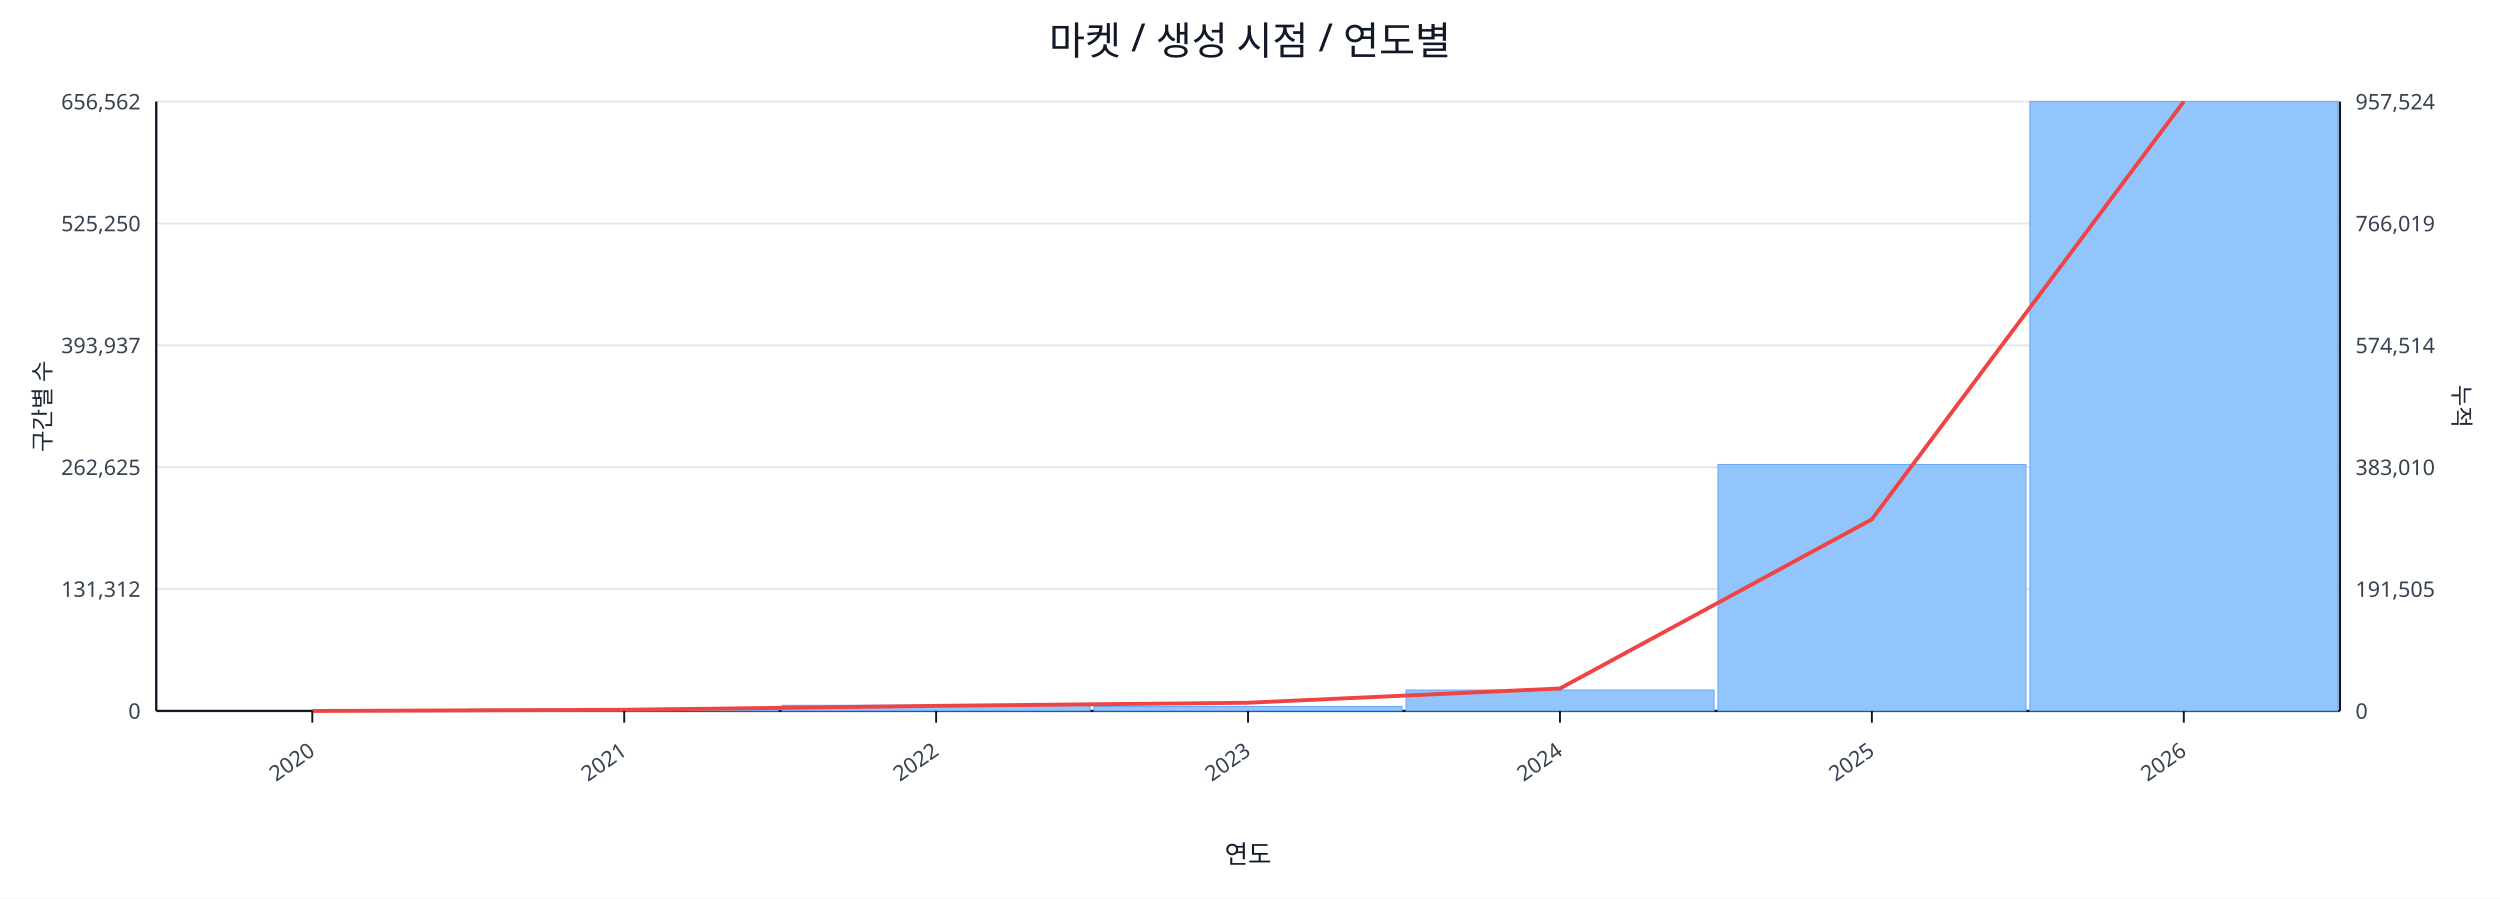
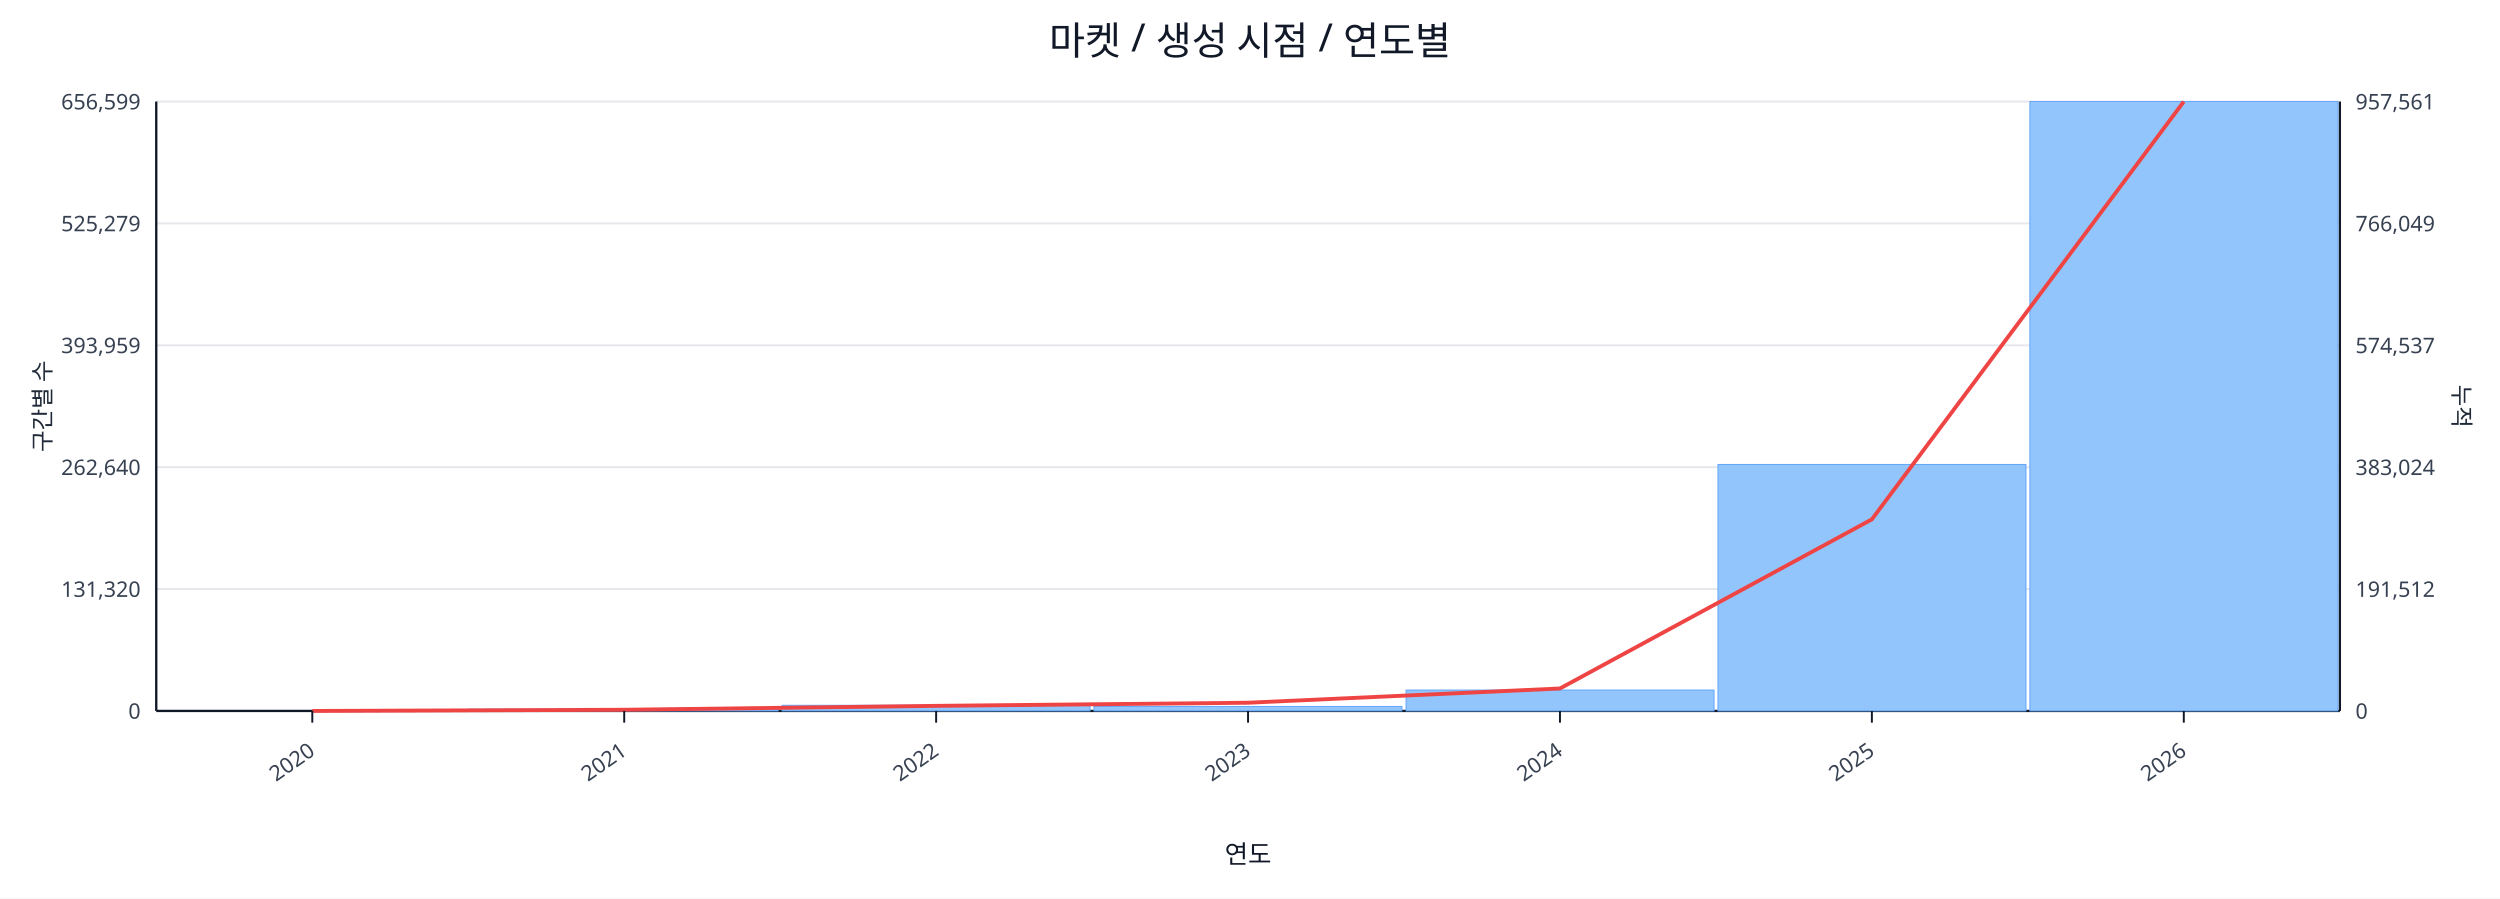
<svg xmlns="http://www.w3.org/2000/svg" width="1280" height="460" viewBox="0 0 1280 460">
  <rect x="0" y="0" width="100%" height="100%" fill="#ffffff" />
  <text x="640.0" y="28" font-size="20" text-anchor="middle" font-family="sans-serif" fill="#111827">마켓 / 생성 시점 / 연도별</text>
  <line x1="80.0" y1="52.0" x2="1198.0" y2="52.0" stroke="#e5e7eb" stroke-width="1" />
-   <text x="72.0" y="56.0" font-size="11" text-anchor="end" font-family="sans-serif" fill="#374151">656,562</text>
-   <text x="1206.0" y="56.0" font-size="11" text-anchor="start" font-family="sans-serif" fill="#374151">957,524</text>
+   <text x="72.0" y="56.0" font-size="11" text-anchor="end" font-family="sans-serif" fill="#374151">656,599</text>
+   <text x="1206.0" y="56.0" font-size="11" text-anchor="start" font-family="sans-serif" fill="#374151">957,561</text>
  <line x1="80.0" y1="114.4" x2="1198.0" y2="114.4" stroke="#e5e7eb" stroke-width="1" />
-   <text x="72.0" y="118.4" font-size="11" text-anchor="end" font-family="sans-serif" fill="#374151">525,250</text>
-   <text x="1206.0" y="118.4" font-size="11" text-anchor="start" font-family="sans-serif" fill="#374151">766,019</text>
+   <text x="72.0" y="118.4" font-size="11" text-anchor="end" font-family="sans-serif" fill="#374151">525,279</text>
+   <text x="1206.0" y="118.4" font-size="11" text-anchor="start" font-family="sans-serif" fill="#374151">766,049</text>
  <line x1="80.0" y1="176.8" x2="1198.0" y2="176.8" stroke="#e5e7eb" stroke-width="1" />
-   <text x="72.0" y="180.8" font-size="11" text-anchor="end" font-family="sans-serif" fill="#374151">393,937</text>
-   <text x="1206.0" y="180.8" font-size="11" text-anchor="start" font-family="sans-serif" fill="#374151">574,514</text>
+   <text x="72.0" y="180.8" font-size="11" text-anchor="end" font-family="sans-serif" fill="#374151">393,959</text>
+   <text x="1206.0" y="180.8" font-size="11" text-anchor="start" font-family="sans-serif" fill="#374151">574,537</text>
  <line x1="80.0" y1="239.2" x2="1198.0" y2="239.2" stroke="#e5e7eb" stroke-width="1" />
-   <text x="72.0" y="243.2" font-size="11" text-anchor="end" font-family="sans-serif" fill="#374151">262,625</text>
-   <text x="1206.0" y="243.2" font-size="11" text-anchor="start" font-family="sans-serif" fill="#374151">383,010</text>
+   <text x="72.0" y="243.2" font-size="11" text-anchor="end" font-family="sans-serif" fill="#374151">262,640</text>
+   <text x="1206.0" y="243.2" font-size="11" text-anchor="start" font-family="sans-serif" fill="#374151">383,024</text>
  <line x1="80.0" y1="301.6" x2="1198.0" y2="301.6" stroke="#e5e7eb" stroke-width="1" />
-   <text x="72.0" y="305.6" font-size="11" text-anchor="end" font-family="sans-serif" fill="#374151">131,312</text>
-   <text x="1206.0" y="305.6" font-size="11" text-anchor="start" font-family="sans-serif" fill="#374151">191,505</text>
+   <text x="72.0" y="305.6" font-size="11" text-anchor="end" font-family="sans-serif" fill="#374151">131,320</text>
+   <text x="1206.0" y="305.6" font-size="11" text-anchor="start" font-family="sans-serif" fill="#374151">191,512</text>
  <line x1="80.0" y1="364.0" x2="1198.0" y2="364.0" stroke="#e5e7eb" stroke-width="1" />
  <text x="72.0" y="368.0" font-size="11" text-anchor="end" font-family="sans-serif" fill="#374151">0</text>
  <text x="1206.0" y="368.0" font-size="11" text-anchor="start" font-family="sans-serif" fill="#374151">0</text>
  <line x1="80.0" y1="364.0" x2="1198.0" y2="364.0" stroke="#111827" stroke-width="1.2" />
  <line x1="80.0" y1="52.0" x2="80.0" y2="364.0" stroke="#111827" stroke-width="1.2" />
  <line x1="1198.0" y1="52.0" x2="1198.0" y2="364.0" stroke="#111827" stroke-width="1.2" />
  <rect x="81.0" y="364.0" width="157.7" height="0.0" fill="#93c5fd" stroke="#60a5fa" stroke-width="0.5" />
  <rect x="240.7" y="363.1" width="157.7" height="0.9" fill="#93c5fd" stroke="#60a5fa" stroke-width="0.5" />
  <rect x="400.4" y="361.1" width="157.7" height="2.9" fill="#93c5fd" stroke="#60a5fa" stroke-width="0.5" />
  <rect x="560.1" y="361.7" width="157.7" height="2.3" fill="#93c5fd" stroke="#60a5fa" stroke-width="0.5" />
  <rect x="719.9" y="353.3" width="157.7" height="10.7" fill="#93c5fd" stroke="#60a5fa" stroke-width="0.5" />
  <rect x="879.6" y="237.8" width="157.7" height="126.2" fill="#93c5fd" stroke="#60a5fa" stroke-width="0.5" />
  <rect x="1039.3" y="52.0" width="157.7" height="312.0" fill="#93c5fd" stroke="#60a5fa" stroke-width="0.5" />
  <polyline fill="none" stroke="#ef4444" stroke-width="2" points="159.9,364.0 319.6,363.4 479.3,361.4 639.0,359.8 798.7,352.5 958.4,265.9 1118.1,52.0" />
  <line x1="159.9" y1="364.0" x2="159.9" y2="370.0" stroke="#111827" stroke-width="1" />
  <text x="161.9" y="386.0" font-size="11" text-anchor="end" transform="rotate(-35 161.9 386.0)" font-family="sans-serif" fill="#374151">2020</text>
  <line x1="319.6" y1="364.0" x2="319.6" y2="370.0" stroke="#111827" stroke-width="1" />
  <text x="321.6" y="386.0" font-size="11" text-anchor="end" transform="rotate(-35 321.6 386.0)" font-family="sans-serif" fill="#374151">2021</text>
  <line x1="479.3" y1="364.0" x2="479.3" y2="370.0" stroke="#111827" stroke-width="1" />
  <text x="481.3" y="386.0" font-size="11" text-anchor="end" transform="rotate(-35 481.3 386.0)" font-family="sans-serif" fill="#374151">2022</text>
  <line x1="639.0" y1="364.0" x2="639.0" y2="370.0" stroke="#111827" stroke-width="1" />
  <text x="641.0" y="386.0" font-size="11" text-anchor="end" transform="rotate(-35 641.0 386.0)" font-family="sans-serif" fill="#374151">2023</text>
  <line x1="798.7" y1="364.0" x2="798.7" y2="370.0" stroke="#111827" stroke-width="1" />
  <text x="800.7" y="386.0" font-size="11" text-anchor="end" transform="rotate(-35 800.7 386.0)" font-family="sans-serif" fill="#374151">2024</text>
  <line x1="958.4" y1="364.0" x2="958.4" y2="370.0" stroke="#111827" stroke-width="1" />
  <text x="960.4" y="386.0" font-size="11" text-anchor="end" transform="rotate(-35 960.4 386.0)" font-family="sans-serif" fill="#374151">2025</text>
  <line x1="1118.1" y1="364.0" x2="1118.1" y2="370.0" stroke="#111827" stroke-width="1" />
  <text x="1120.1" y="386.0" font-size="11" text-anchor="end" transform="rotate(-35 1120.1 386.0)" font-family="sans-serif" fill="#374151">2026</text>
  <text x="26" y="208.0" font-size="12" transform="rotate(-90 26 208.0)" text-anchor="middle" font-family="sans-serif" fill="#1f2937">구간별 수</text>
  <text x="1256.0" y="208.0" font-size="12" transform="rotate(90 1256.0 208.0)" text-anchor="middle" font-family="sans-serif" fill="#1f2937">누적</text>
  <text x="639.0" y="442.0" font-size="13" text-anchor="middle" font-family="sans-serif" fill="#111827">연도</text>
</svg>
